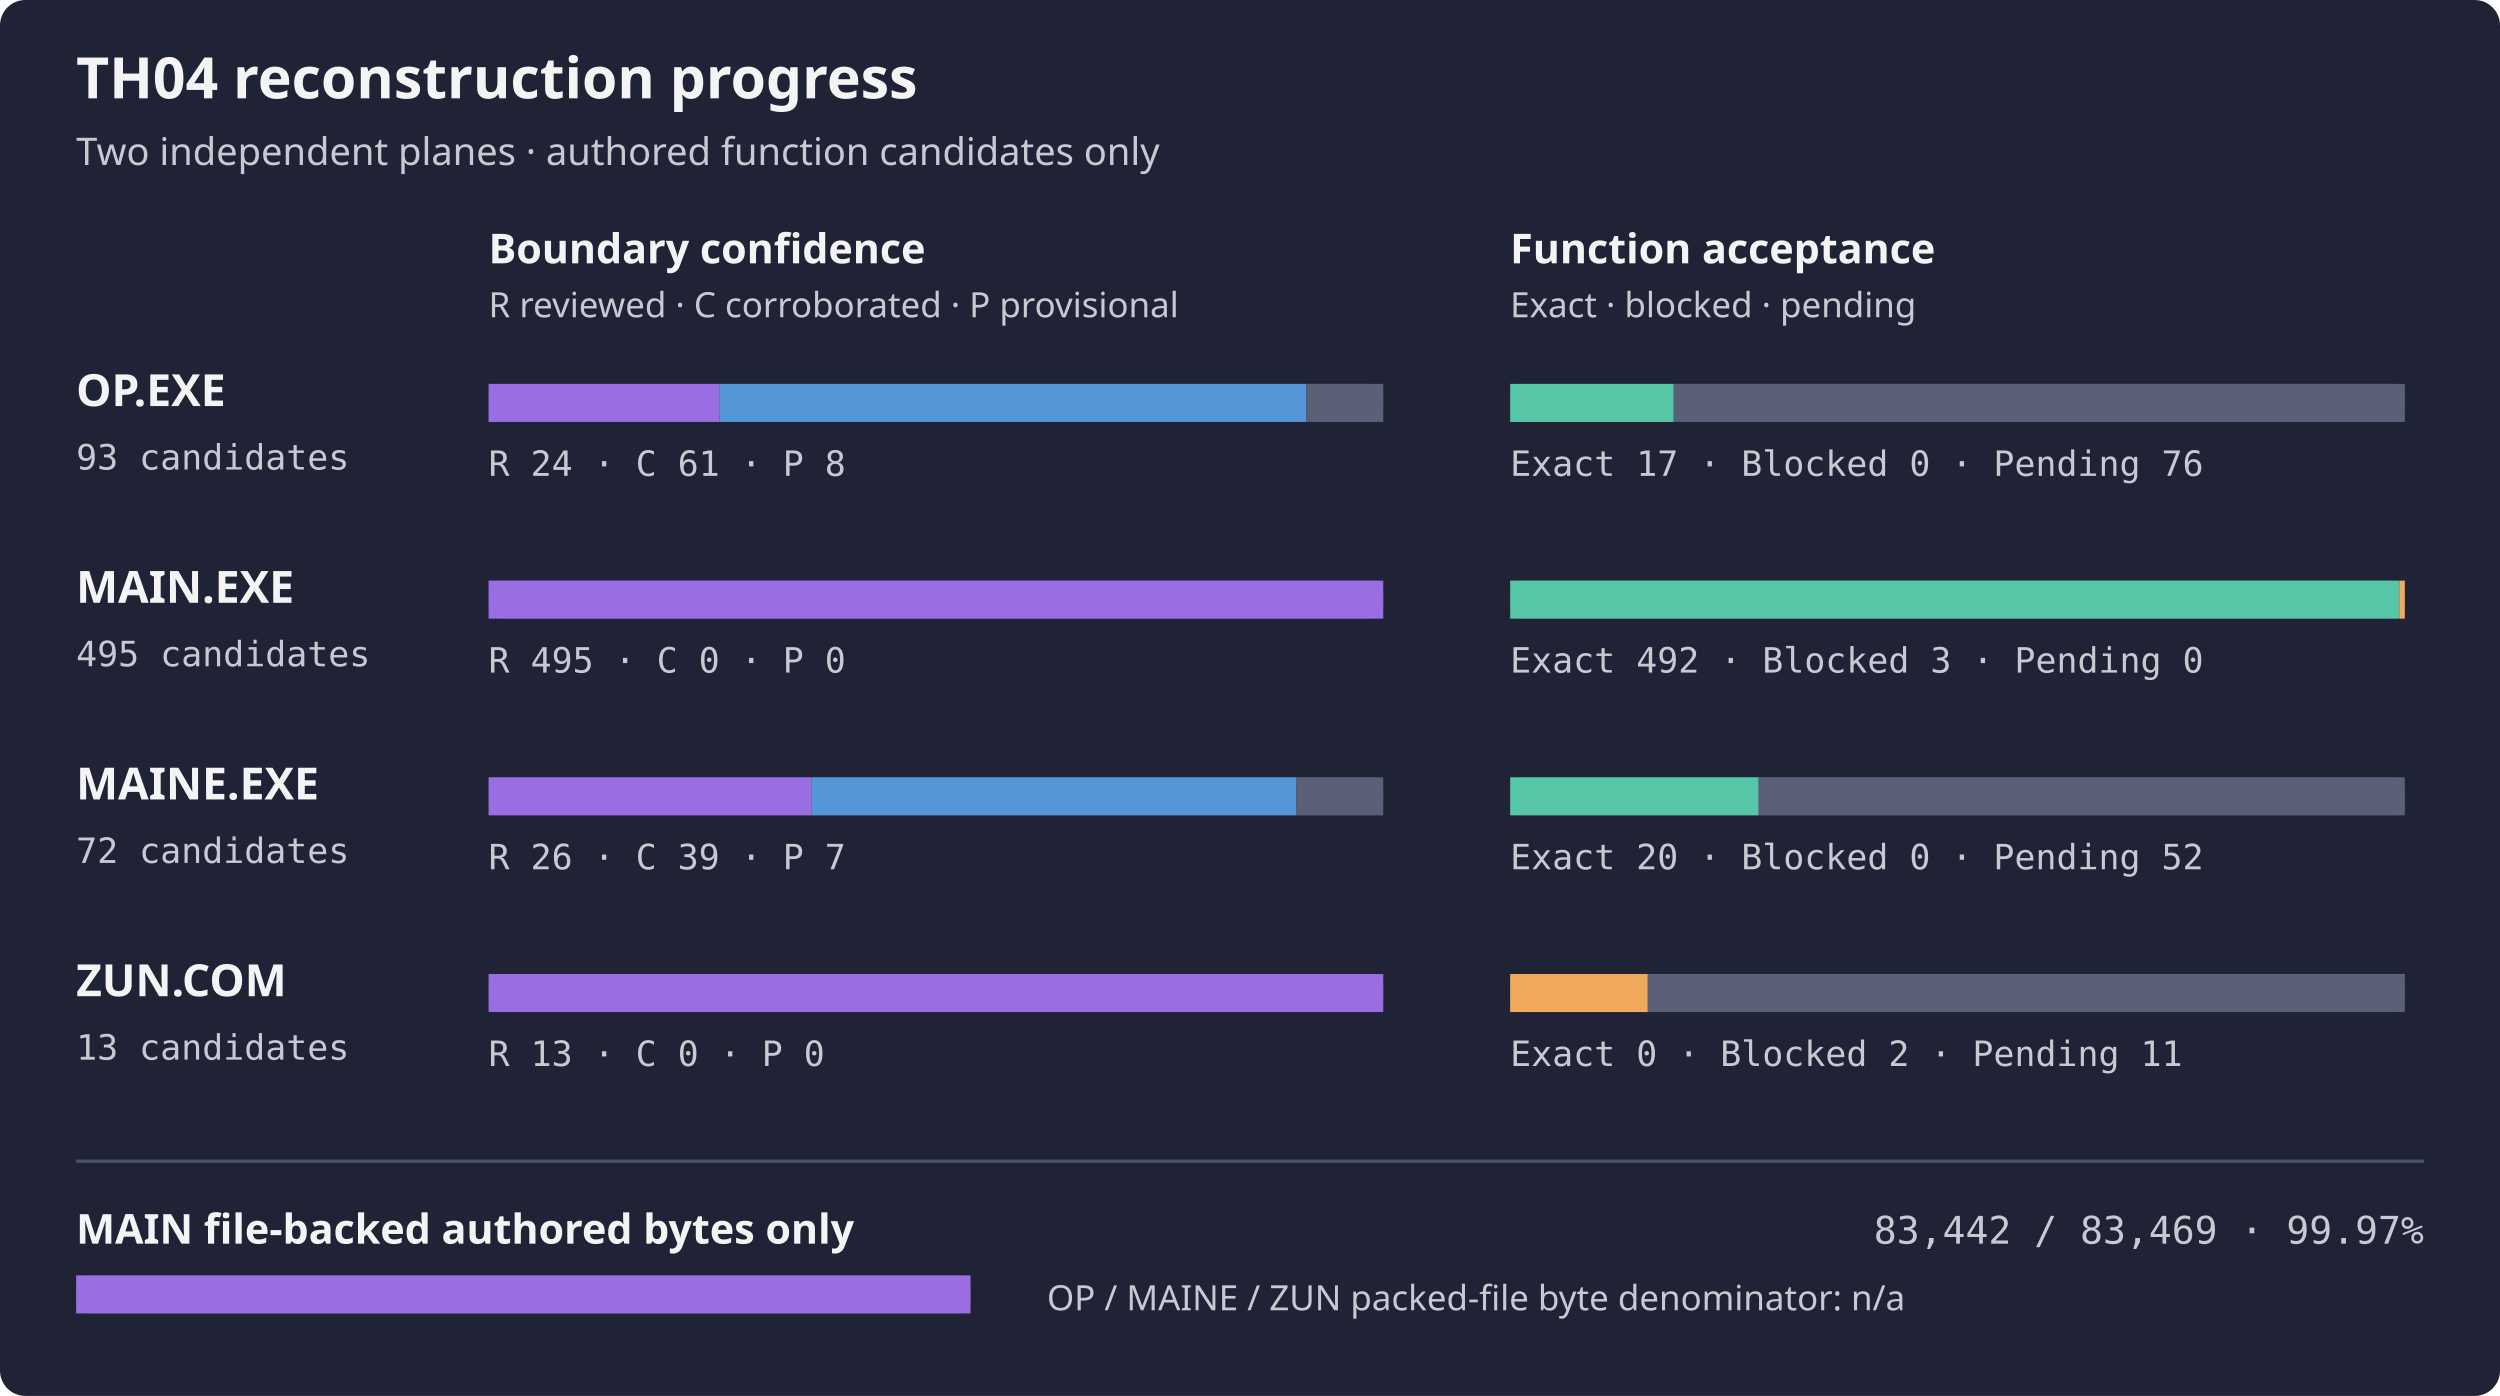
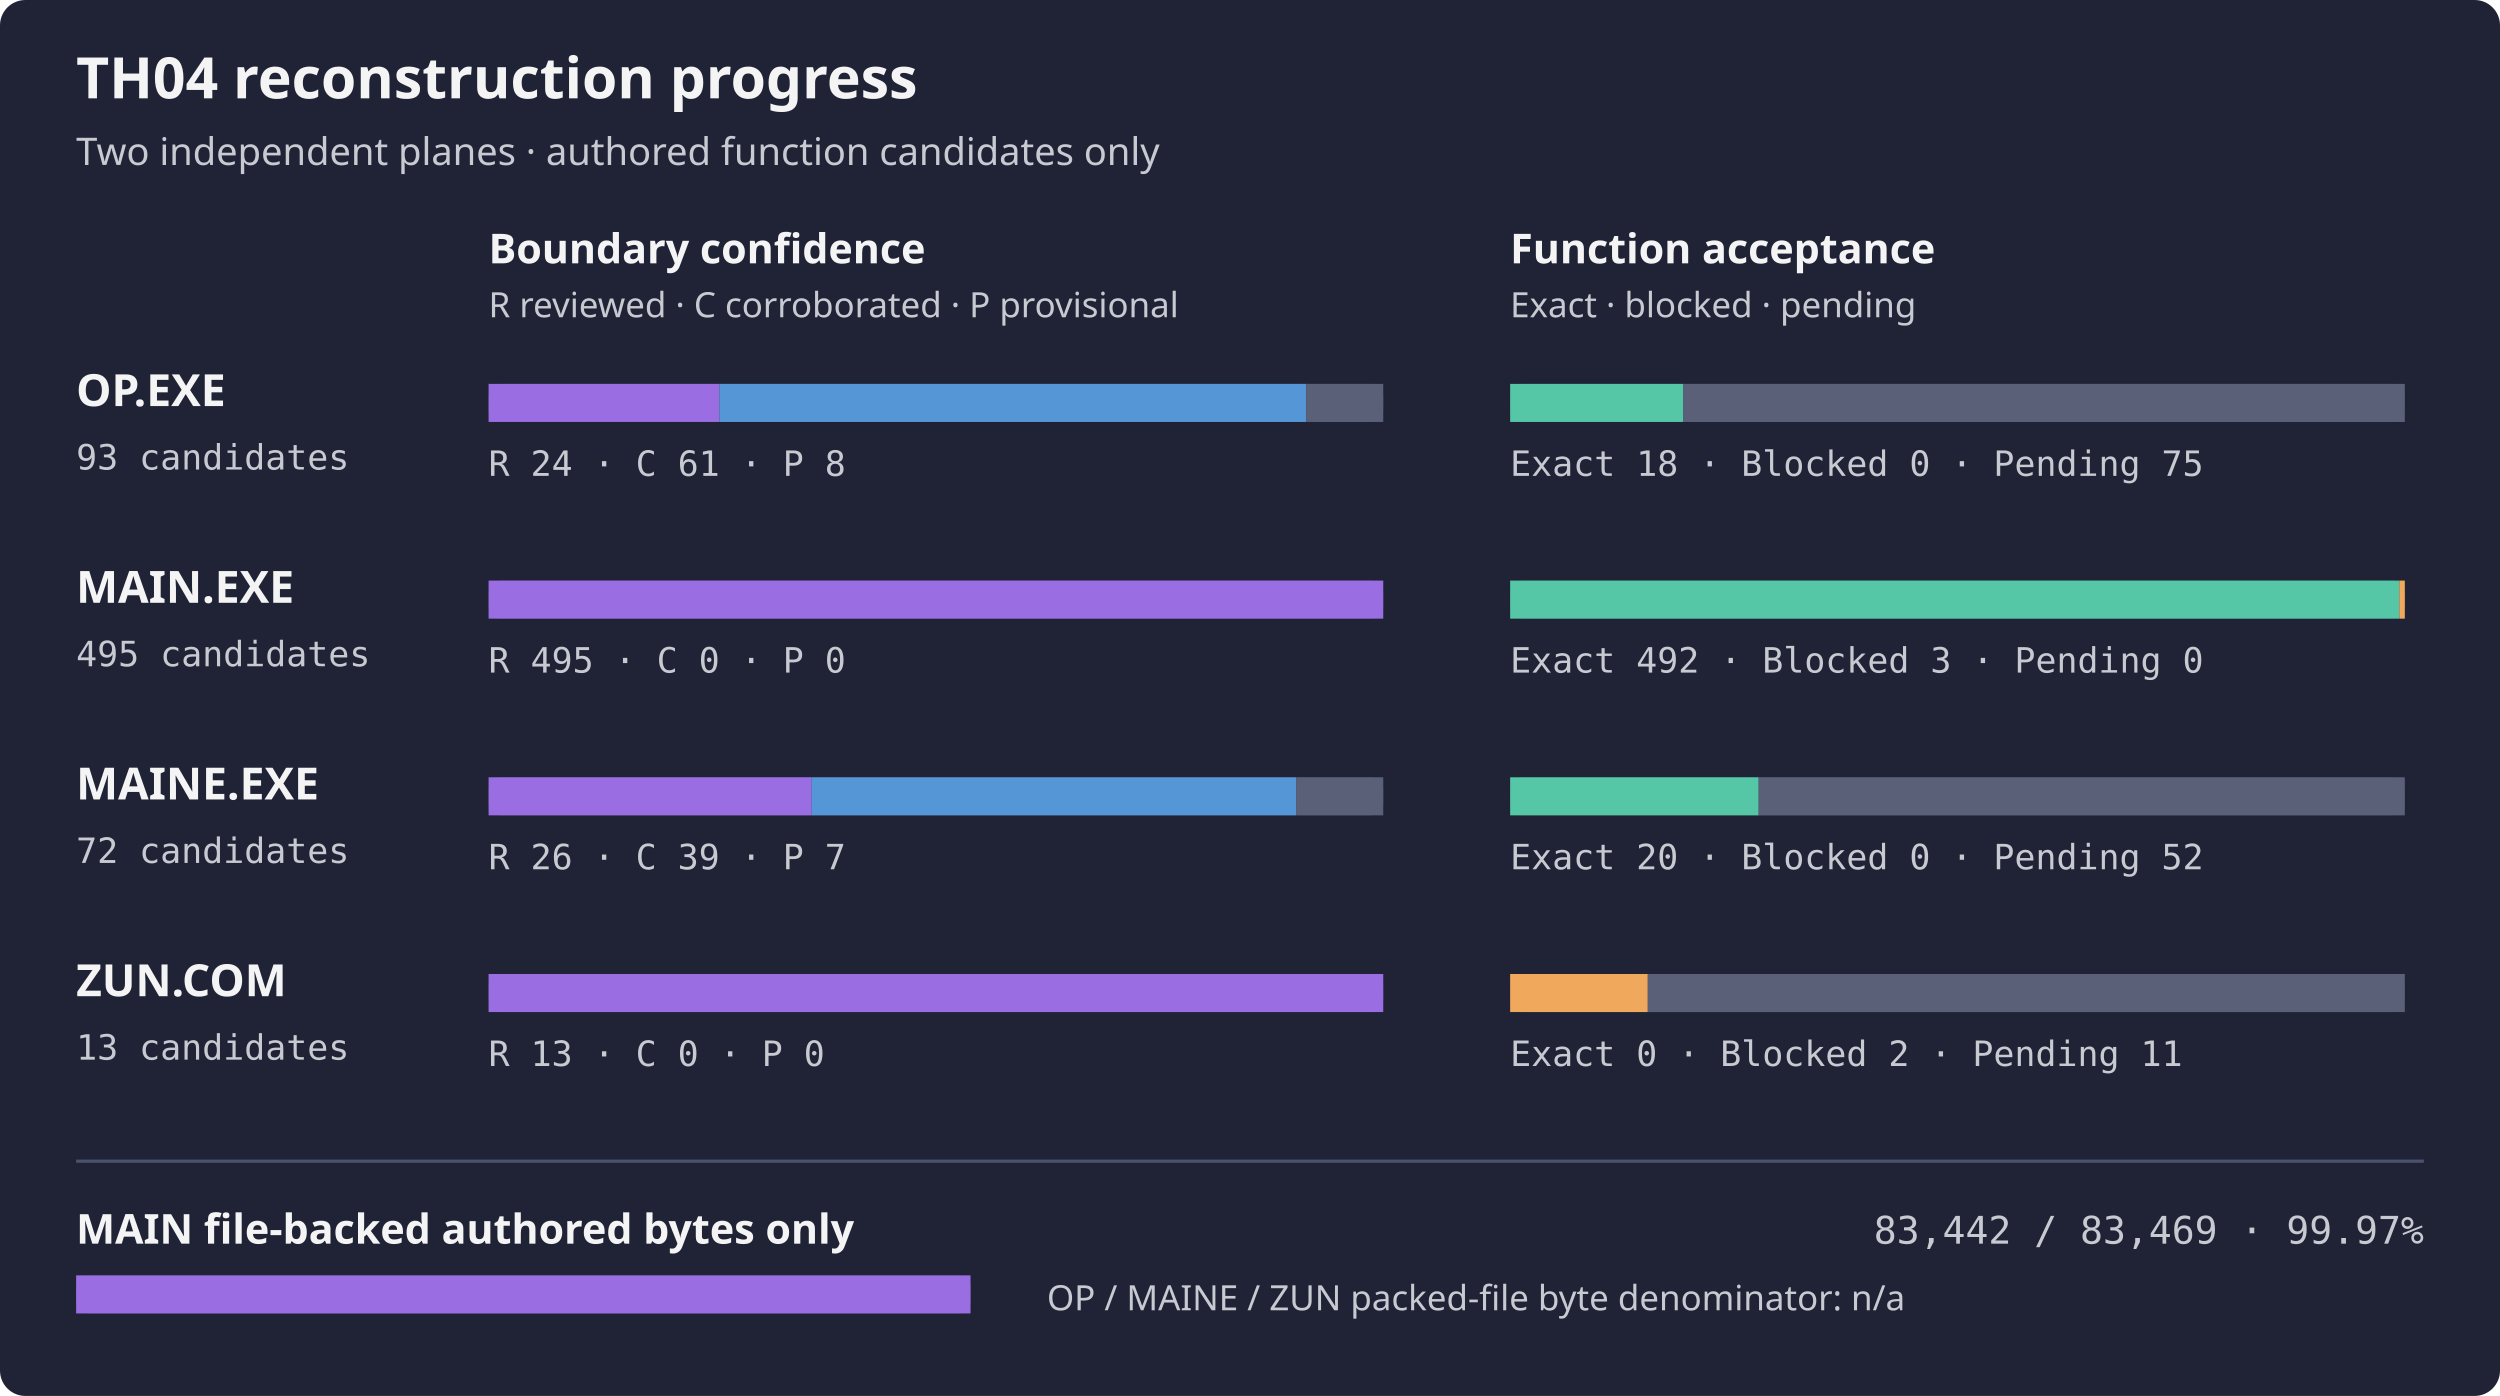
<svg xmlns="http://www.w3.org/2000/svg" width="788" height="440" role="img" aria-label="TH04 per-artifact reconstruction progress">
  <rect width="788" height="440" rx="8" fill="#1f2335" />
  <text x="24" y="31" fill="#f4f4f5" font-family="sans-serif" font-size="18" font-weight="600">TH04 reconstruction progress</text>
  <text x="24" y="52" fill="#c8cad2" font-family="sans-serif" font-size="12">Two independent planes · authored function candidates only</text>
  <text x="154" y="83" fill="#f4f4f5" font-family="sans-serif" font-size="13" font-weight="600">Boundary confidence</text>
  <text x="476" y="83" fill="#f4f4f5" font-family="sans-serif" font-size="13" font-weight="600">Function acceptance</text>
  <text x="154" y="100" fill="#c8cad2" font-family="sans-serif" font-size="11">R reviewed · C corroborated · P provisional</text>
  <text x="476" y="100" fill="#c8cad2" font-family="sans-serif" font-size="11">Exact · blocked · pending</text>
  <text x="24" y="128" fill="#f4f4f5" font-family="sans-serif" font-size="14" font-weight="600">OP.EXE</text>
  <text x="24" y="148" fill="#c8cad2" font-family="monospace" font-size="11">93 candidates</text>
  <rect x="154" y="121" width="282" height="12" rx="4" fill="#353b52" />
  <rect x="154.00" y="121" width="72.77" height="12" fill="#9b6de3" />
  <rect x="226.77" y="121" width="184.97" height="12" fill="#5496d6" />
  <rect x="411.74" y="121" width="24.26" height="12" fill="#596078" />
  <rect x="476" y="121" width="282" height="12" rx="4" fill="#353b52" />
-   <rect x="476.00" y="121" width="51.55" height="12" fill="#55c7a6" />
-   <rect x="527.55" y="121" width="230.45" height="12" fill="#596078" />
+   <rect x="476.00" y="121" width="54.58" height="12" fill="#55c7a6" />
+   <rect x="530.58" y="121" width="227.42" height="12" fill="#596078" />
  <text x="154" y="150" fill="#c8cad2" font-family="monospace" font-size="11">R 24 · C 61 · P 8</text>
-   <text x="476" y="150" fill="#c8cad2" font-family="monospace" font-size="11">Exact 17 · Blocked 0 · Pending 76</text>
+   <text x="476" y="150" fill="#c8cad2" font-family="monospace" font-size="11">Exact 18 · Blocked 0 · Pending 75</text>
  <text x="24" y="190" fill="#f4f4f5" font-family="sans-serif" font-size="14" font-weight="600">MAIN.EXE</text>
  <text x="24" y="210" fill="#c8cad2" font-family="monospace" font-size="11">495 candidates</text>
  <rect x="154" y="183" width="282" height="12" rx="4" fill="#353b52" />
  <rect x="154.00" y="183" width="282.00" height="12" fill="#9b6de3" />
  <rect x="476" y="183" width="282" height="12" rx="4" fill="#353b52" />
  <rect x="476.00" y="183" width="280.29" height="12" fill="#55c7a6" />
  <rect x="756.29" y="183" width="1.71" height="12" fill="#f0a95c" />
  <text x="154" y="212" fill="#c8cad2" font-family="monospace" font-size="11">R 495 · C 0 · P 0</text>
  <text x="476" y="212" fill="#c8cad2" font-family="monospace" font-size="11">Exact 492 · Blocked 3 · Pending 0</text>
  <text x="24" y="252" fill="#f4f4f5" font-family="sans-serif" font-size="14" font-weight="600">MAINE.EXE</text>
  <text x="24" y="272" fill="#c8cad2" font-family="monospace" font-size="11">72 candidates</text>
  <rect x="154" y="245" width="282" height="12" rx="4" fill="#353b52" />
  <rect x="154.00" y="245" width="101.83" height="12" fill="#9b6de3" />
  <rect x="255.83" y="245" width="152.75" height="12" fill="#5496d6" />
  <rect x="408.58" y="245" width="27.42" height="12" fill="#596078" />
  <rect x="476" y="245" width="282" height="12" rx="4" fill="#353b52" />
  <rect x="476.00" y="245" width="78.33" height="12" fill="#55c7a6" />
  <rect x="554.33" y="245" width="203.67" height="12" fill="#596078" />
  <text x="154" y="274" fill="#c8cad2" font-family="monospace" font-size="11">R 26 · C 39 · P 7</text>
  <text x="476" y="274" fill="#c8cad2" font-family="monospace" font-size="11">Exact 20 · Blocked 0 · Pending 52</text>
  <text x="24" y="314" fill="#f4f4f5" font-family="sans-serif" font-size="14" font-weight="600">ZUN.COM</text>
  <text x="24" y="334" fill="#c8cad2" font-family="monospace" font-size="11">13 candidates</text>
  <rect x="154" y="307" width="282" height="12" rx="4" fill="#353b52" />
  <rect x="154.00" y="307" width="282.00" height="12" fill="#9b6de3" />
  <rect x="476" y="307" width="282" height="12" rx="4" fill="#353b52" />
  <rect x="476.00" y="307" width="43.38" height="12" fill="#f0a95c" />
  <rect x="519.38" y="307" width="238.62" height="12" fill="#596078" />
  <text x="154" y="336" fill="#c8cad2" font-family="monospace" font-size="11">R 13 · C 0 · P 0</text>
  <text x="476" y="336" fill="#c8cad2" font-family="monospace" font-size="11">Exact 0 · Blocked 2 · Pending 11</text>
  <path d="M24 366 H764" stroke="#4b526d" />
  <text x="24" y="392" fill="#f4f4f5" font-family="sans-serif" font-size="13" font-weight="600">MAIN file-backed authored bytes only</text>
  <text x="764" y="392" fill="#c8cad2" text-anchor="end" font-family="monospace" font-size="12">83,442 / 83,469 · 99.97%</text>
  <rect x="24" y="402" width="282" height="12" rx="4" fill="#353b52" />
  <rect x="24" y="402" width="281.91" height="12" fill="#9b6de3" />
  <text x="330" y="413" fill="#c8cad2" font-family="sans-serif" font-size="11">OP / MAINE / ZUN packed-file byte denominator: n/a</text>
</svg>
